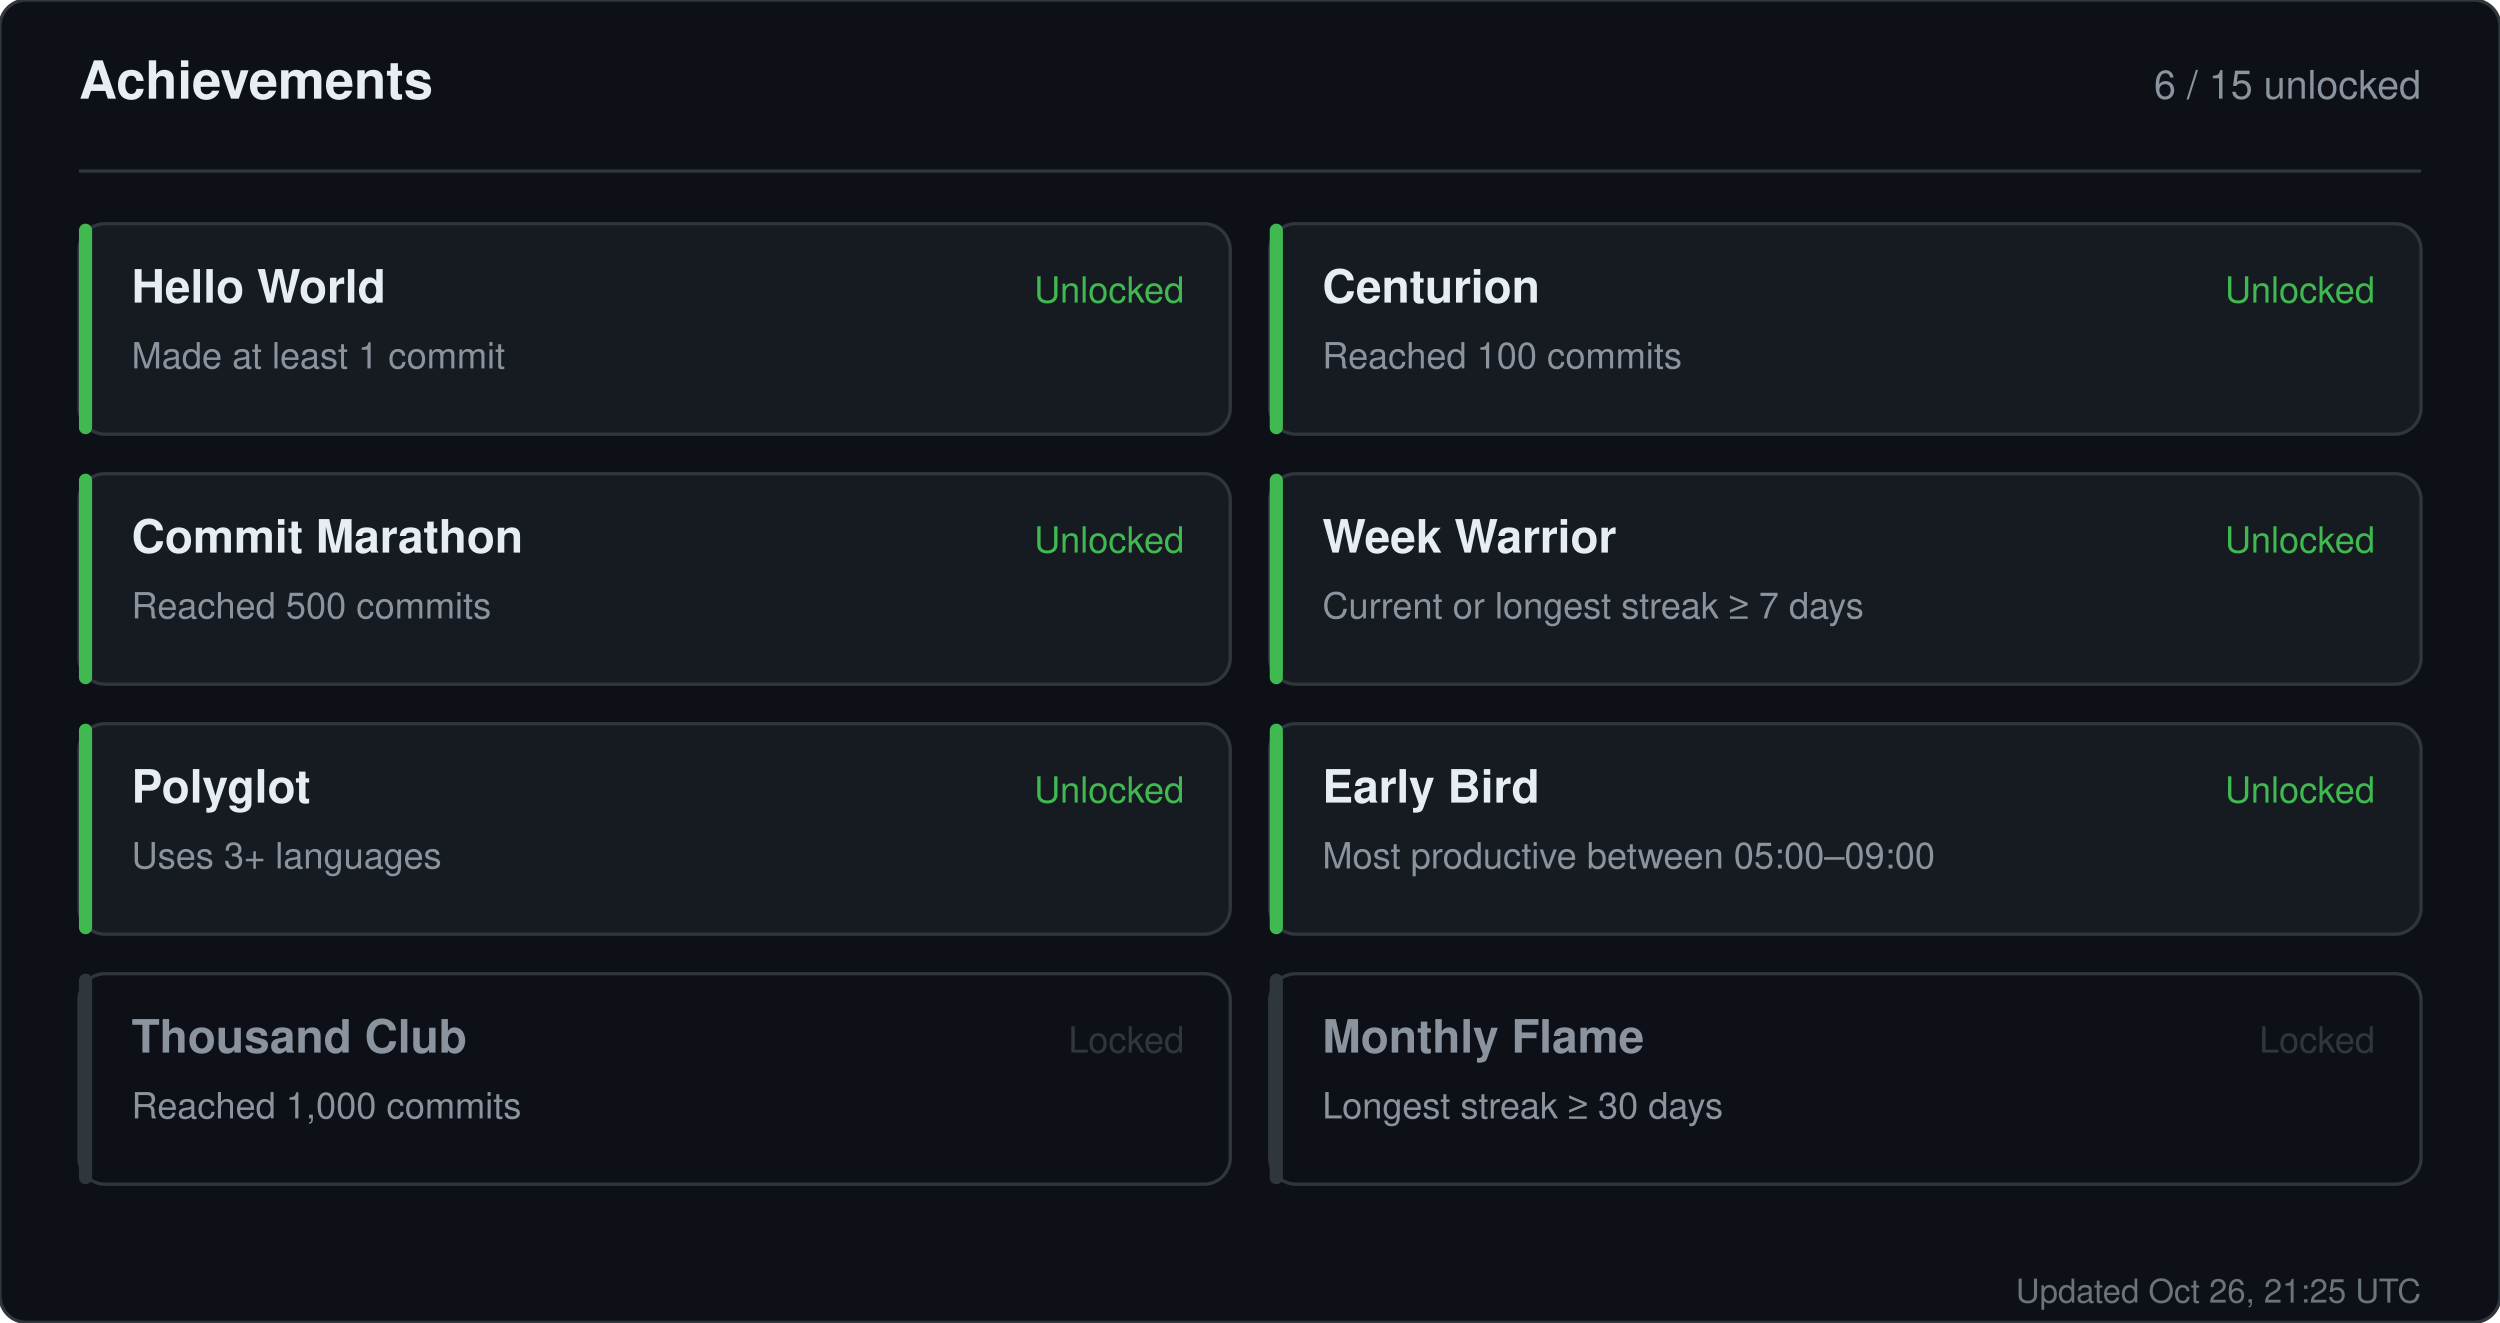
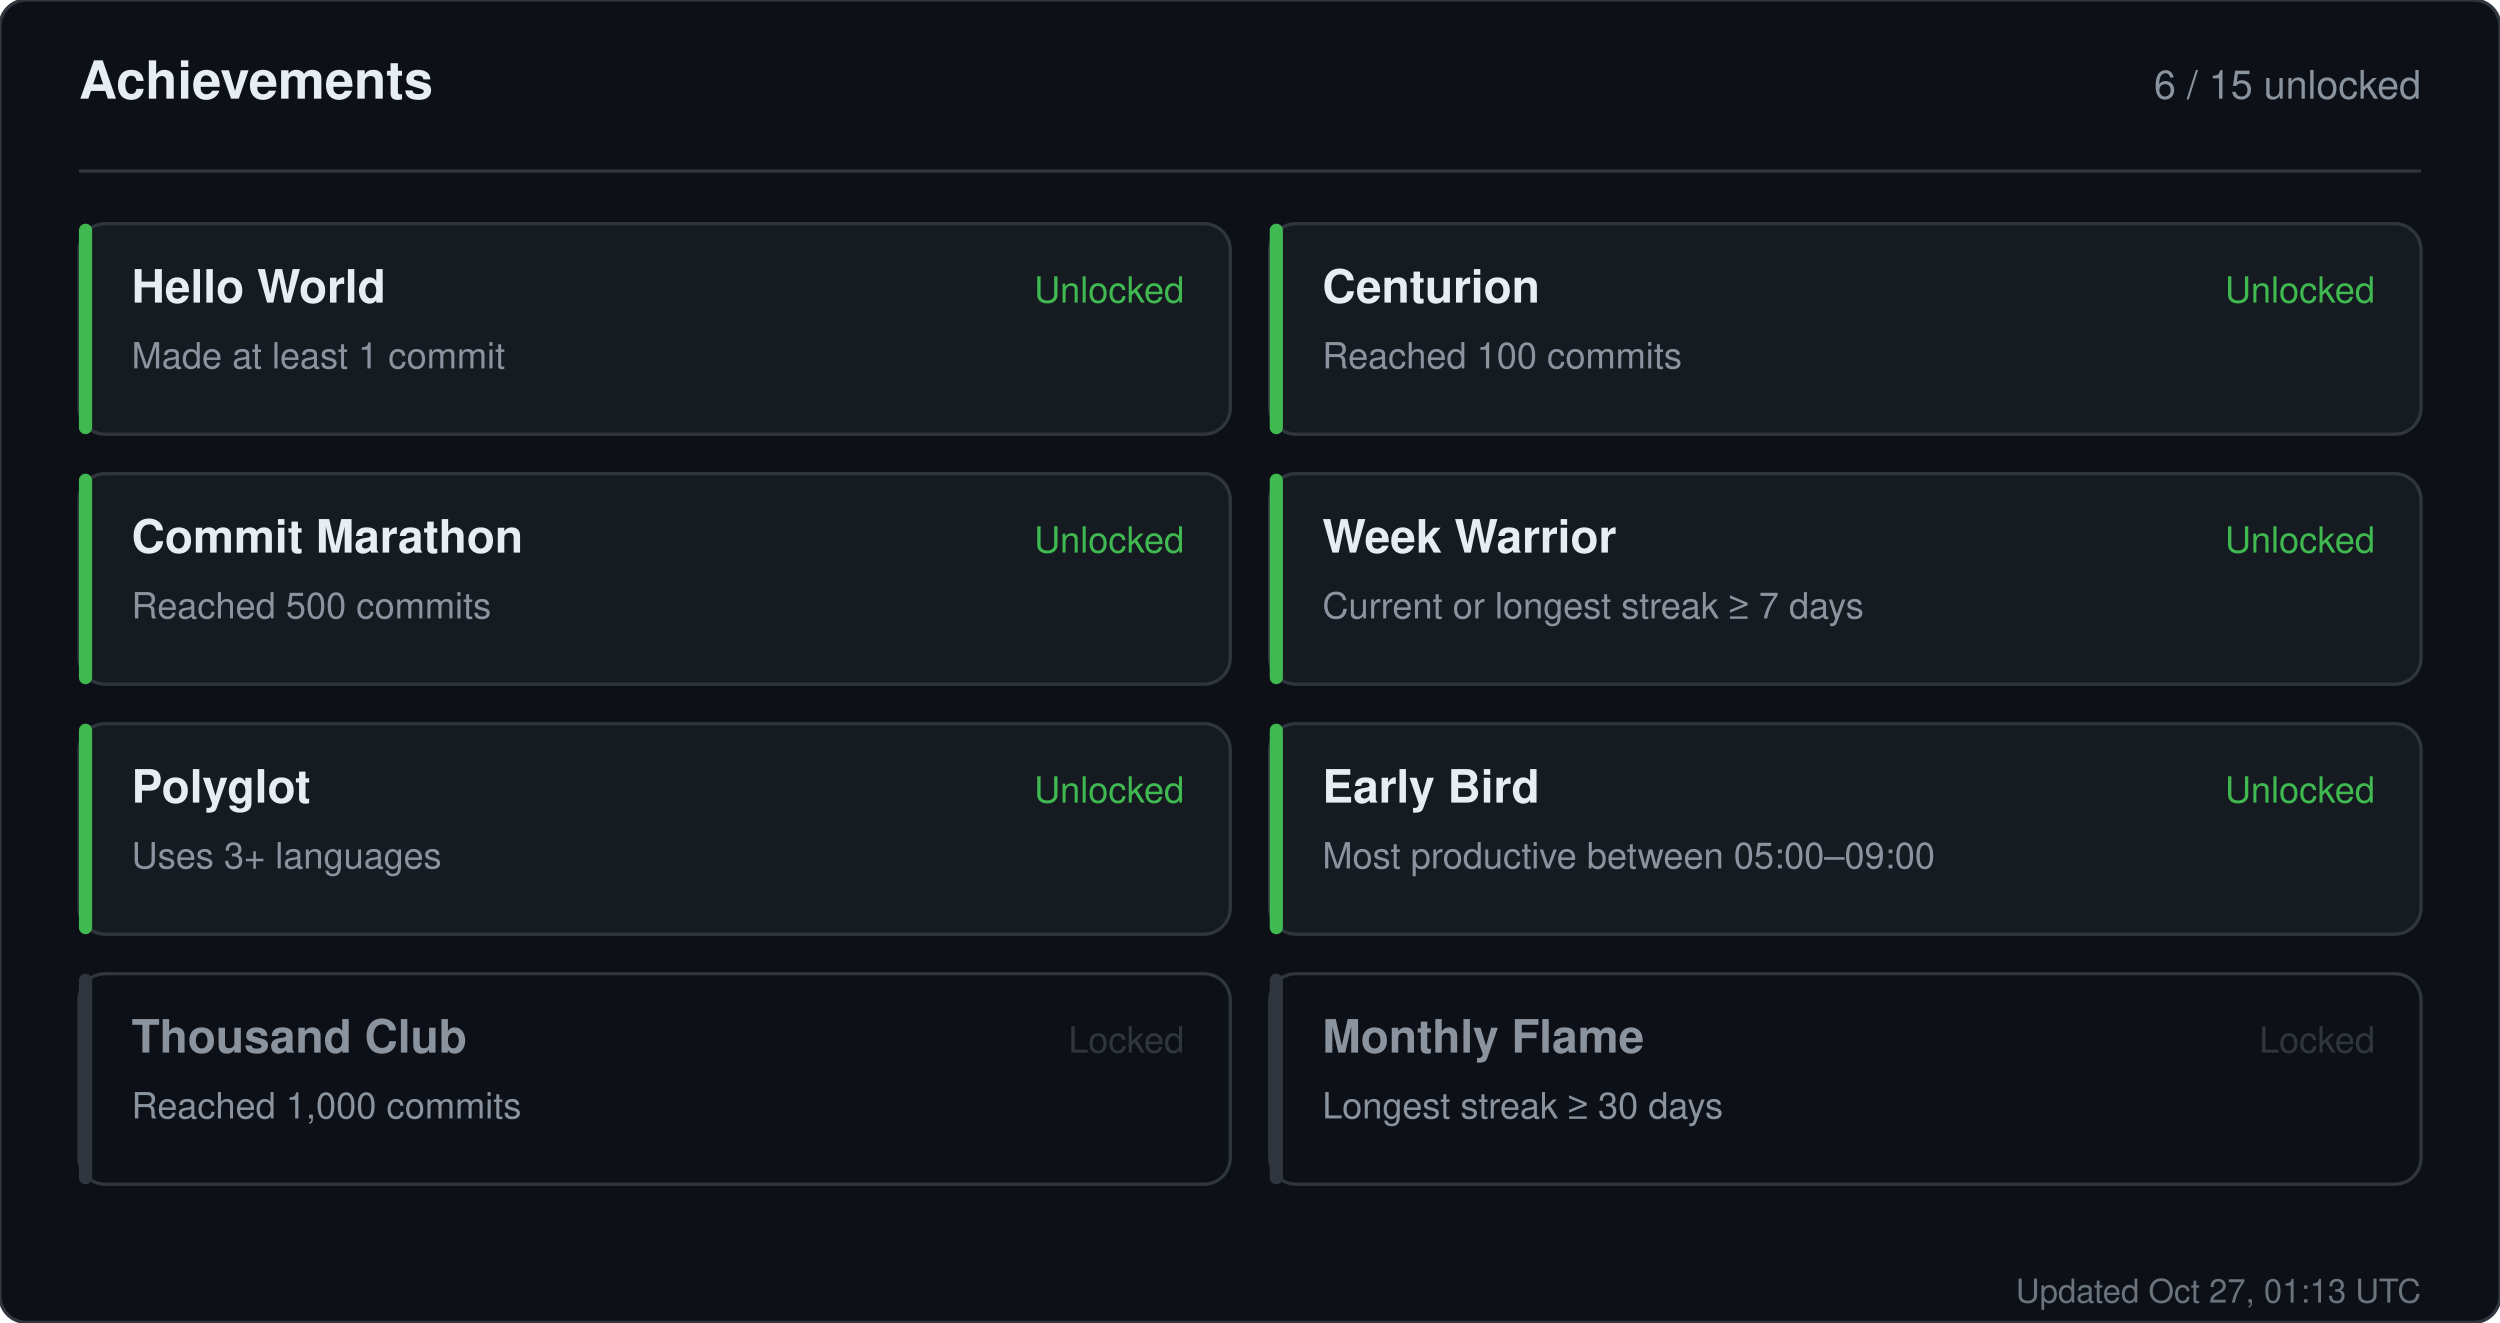
<svg xmlns="http://www.w3.org/2000/svg" width="760" height="402" viewBox="0 0 760 402" role="img" aria-label="Achievements for sandiirawan12">
  <rect width="760" height="402" rx="8" fill="#0d1117" stroke="#30363d" />
  <g font-family="-apple-system, BlinkMacSystemFont, Segoe UI, Helvetica, Arial, sans-serif">
    <text x="24" y="30" fill="#e6edf3" font-size="16" font-weight="700">Achievements</text>
    <text x="736" y="30" fill="#8b949e" font-size="12" text-anchor="end">6 / 15 unlocked</text>
    <line x1="24" y1="52" x2="736" y2="52" stroke="#30363d" />
    <rect x="24" y="68" width="350" height="64" rx="8" fill="#161b22" stroke="#30363d" />
    <rect x="24" y="68" width="4" height="64" rx="2" fill="#3fb950" />
    <text x="40" y="92" fill="#e6edf3" font-size="14" font-weight="700">Hello World</text>
    <text x="40" y="112" fill="#8b949e" font-size="11">Made at least 1 commit</text>
    <text x="360" y="92" fill="#3fb950" font-size="11" text-anchor="end">Unlocked</text>
    <rect x="386" y="68" width="350" height="64" rx="8" fill="#161b22" stroke="#30363d" />
    <rect x="386" y="68" width="4" height="64" rx="2" fill="#3fb950" />
    <text x="402" y="92" fill="#e6edf3" font-size="14" font-weight="700">Centurion</text>
    <text x="402" y="112" fill="#8b949e" font-size="11">Reached 100 commits</text>
    <text x="722" y="92" fill="#3fb950" font-size="11" text-anchor="end">Unlocked</text>
    <rect x="24" y="144" width="350" height="64" rx="8" fill="#161b22" stroke="#30363d" />
    <rect x="24" y="144" width="4" height="64" rx="2" fill="#3fb950" />
    <text x="40" y="168" fill="#e6edf3" font-size="14" font-weight="700">Commit Marathon</text>
    <text x="40" y="188" fill="#8b949e" font-size="11">Reached 500 commits</text>
    <text x="360" y="168" fill="#3fb950" font-size="11" text-anchor="end">Unlocked</text>
    <rect x="386" y="144" width="350" height="64" rx="8" fill="#161b22" stroke="#30363d" />
    <rect x="386" y="144" width="4" height="64" rx="2" fill="#3fb950" />
    <text x="402" y="168" fill="#e6edf3" font-size="14" font-weight="700">Week Warrior</text>
    <text x="402" y="188" fill="#8b949e" font-size="11">Current or longest streak ≥ 7 days</text>
    <text x="722" y="168" fill="#3fb950" font-size="11" text-anchor="end">Unlocked</text>
    <rect x="24" y="220" width="350" height="64" rx="8" fill="#161b22" stroke="#30363d" />
    <rect x="24" y="220" width="4" height="64" rx="2" fill="#3fb950" />
    <text x="40" y="244" fill="#e6edf3" font-size="14" font-weight="700">Polyglot</text>
    <text x="40" y="264" fill="#8b949e" font-size="11">Uses 3+ languages</text>
    <text x="360" y="244" fill="#3fb950" font-size="11" text-anchor="end">Unlocked</text>
    <rect x="386" y="220" width="350" height="64" rx="8" fill="#161b22" stroke="#30363d" />
    <rect x="386" y="220" width="4" height="64" rx="2" fill="#3fb950" />
    <text x="402" y="244" fill="#e6edf3" font-size="14" font-weight="700">Early Bird</text>
    <text x="402" y="264" fill="#8b949e" font-size="11">Most productive between 05:00–09:00</text>
    <text x="722" y="244" fill="#3fb950" font-size="11" text-anchor="end">Unlocked</text>
    <rect x="24" y="296" width="350" height="64" rx="8" fill="#0d1117" stroke="#30363d" />
    <rect x="24" y="296" width="4" height="64" rx="2" fill="#30363d" />
    <text x="40" y="320" fill="#8b949e" font-size="14" font-weight="700">Thousand Club</text>
    <text x="40" y="340" fill="#8b949e" font-size="11">Reached 1,000 commits</text>
    <text x="360" y="320" fill="#30363d" font-size="11" text-anchor="end">Locked</text>
    <rect x="386" y="296" width="350" height="64" rx="8" fill="#0d1117" stroke="#30363d" />
    <rect x="386" y="296" width="4" height="64" rx="2" fill="#30363d" />
    <text x="402" y="320" fill="#8b949e" font-size="14" font-weight="700">Monthly Flame</text>
    <text x="402" y="340" fill="#8b949e" font-size="11">Longest streak ≥ 30 days</text>
    <text x="722" y="320" fill="#30363d" font-size="11" text-anchor="end">Locked</text>
-     <text x="736" y="396" fill="#8b949e" font-size="10" text-anchor="end" opacity="0.75">Updated Oct 26, 21:25 UTC</text>
+     <text x="736" y="396" fill="#8b949e" font-size="10" text-anchor="end" opacity="0.75">Updated Oct 27, 01:13 UTC</text>
  </g>
</svg>
